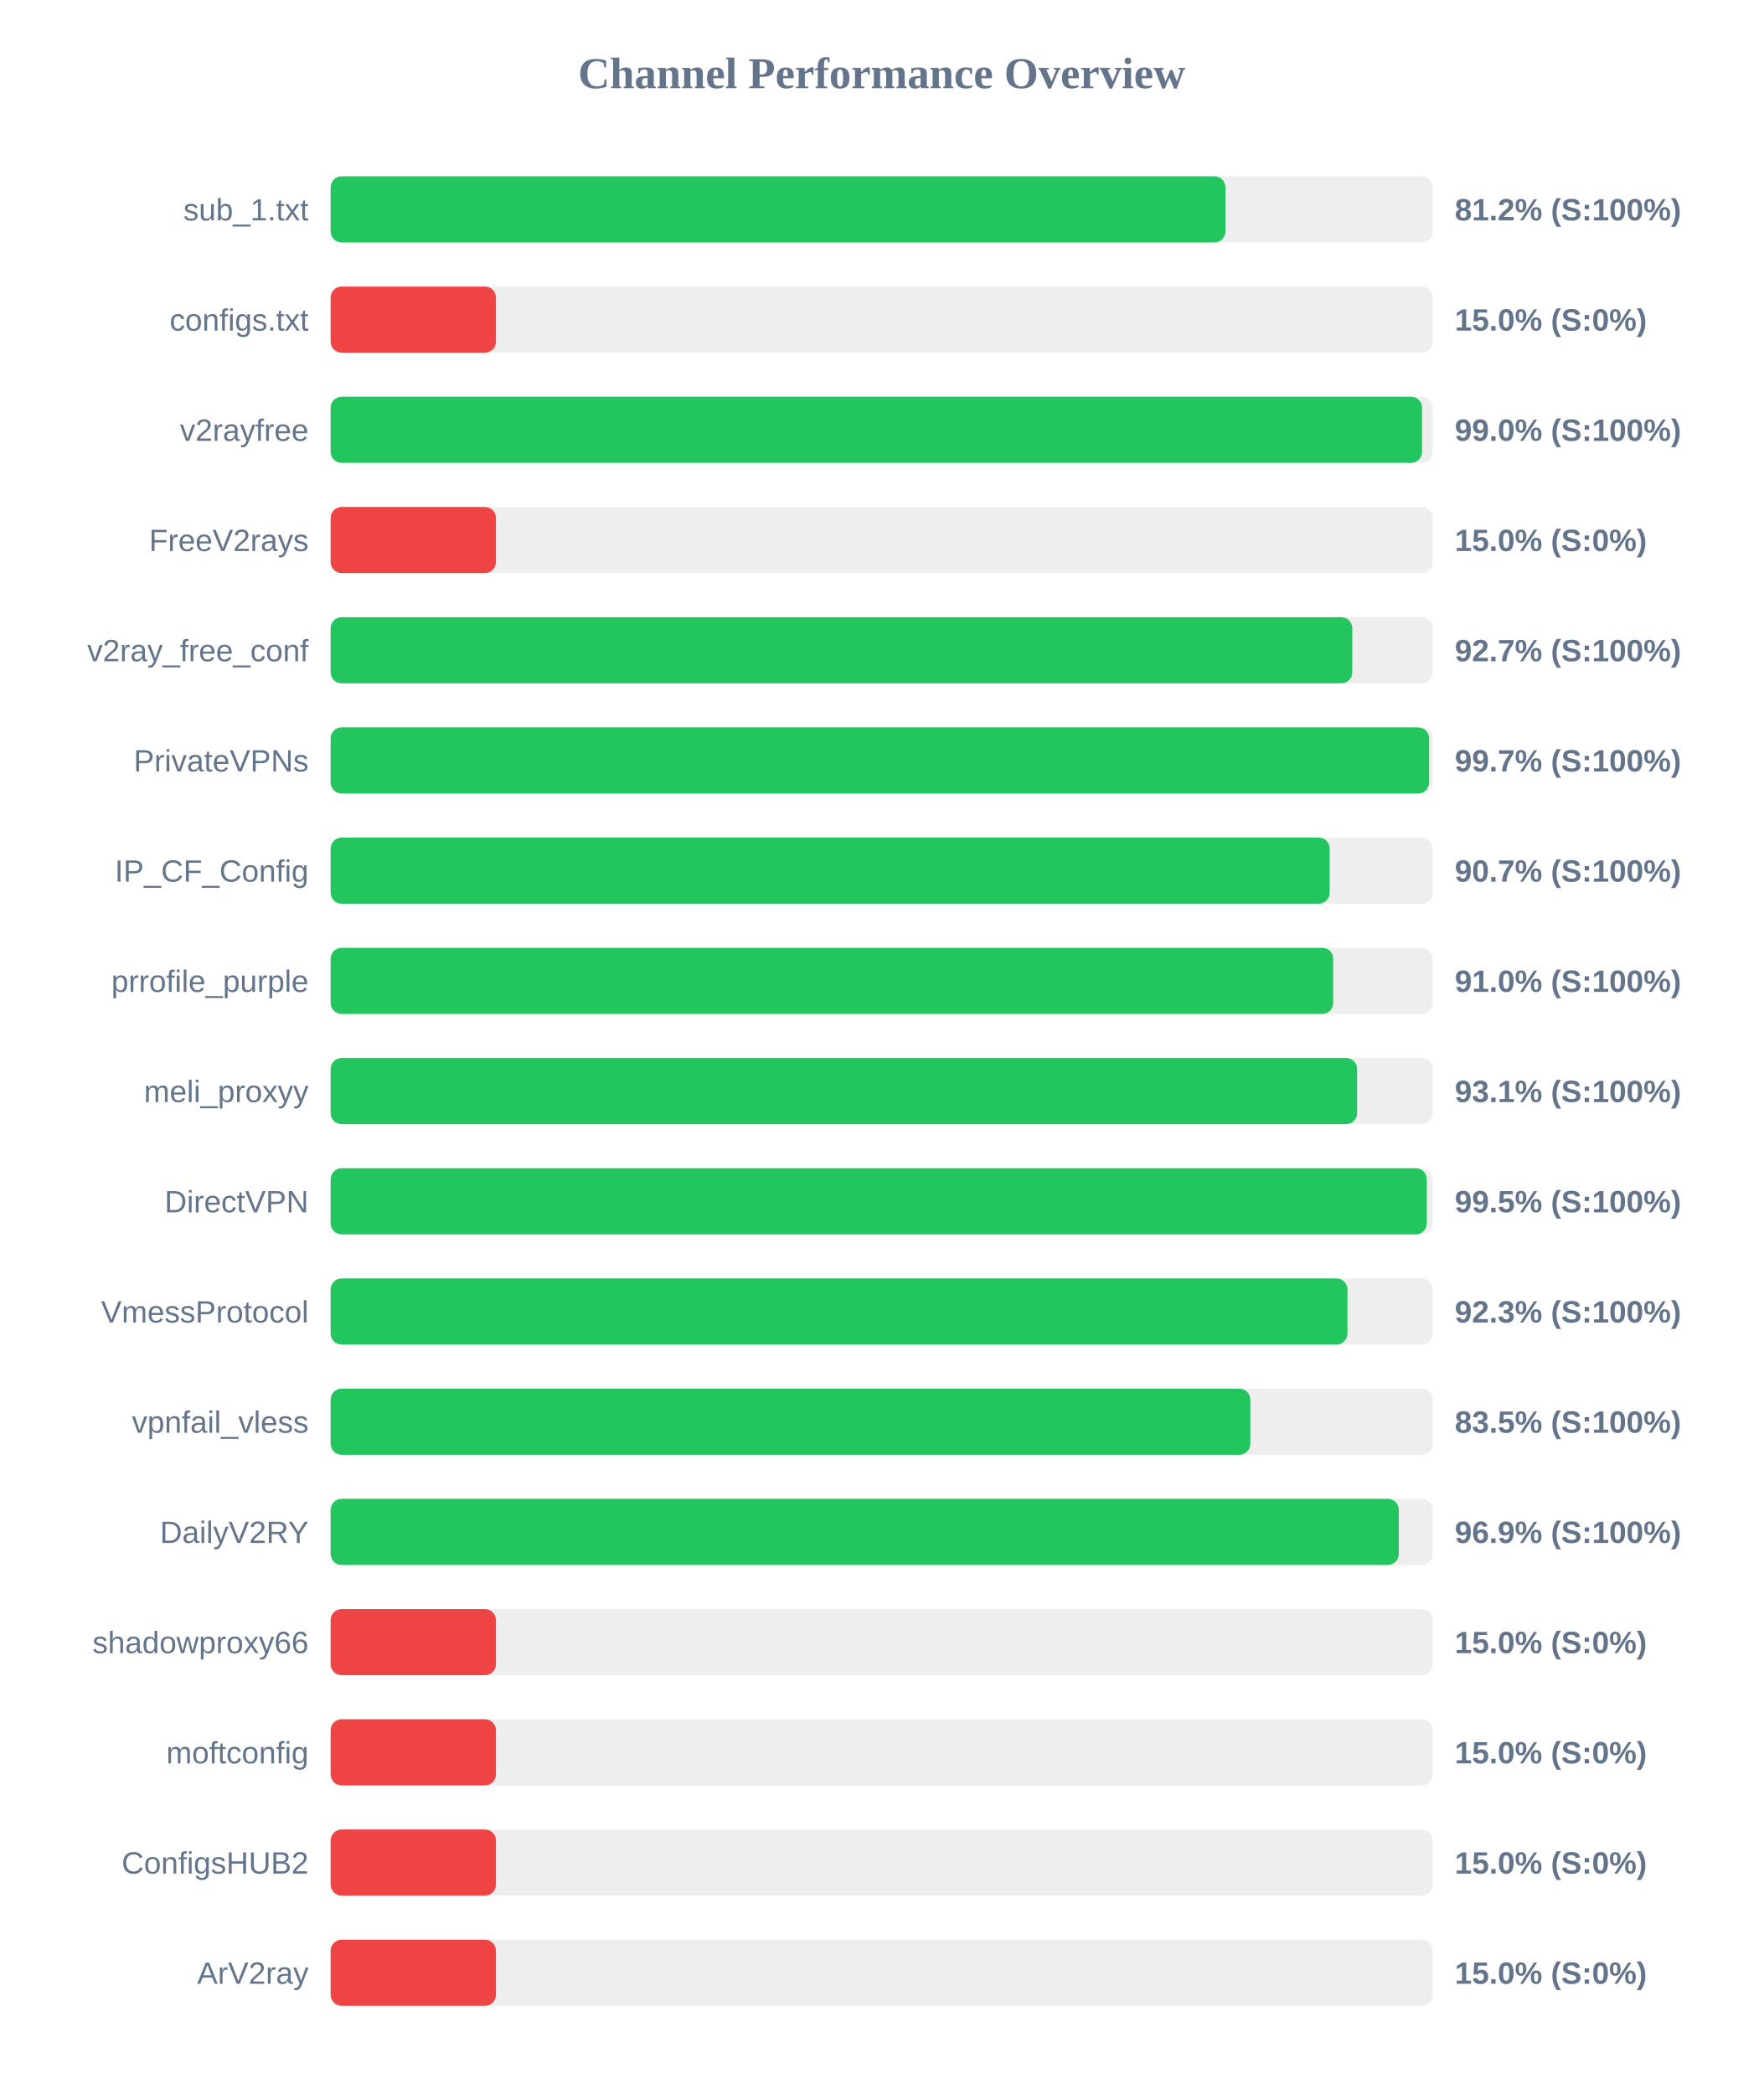
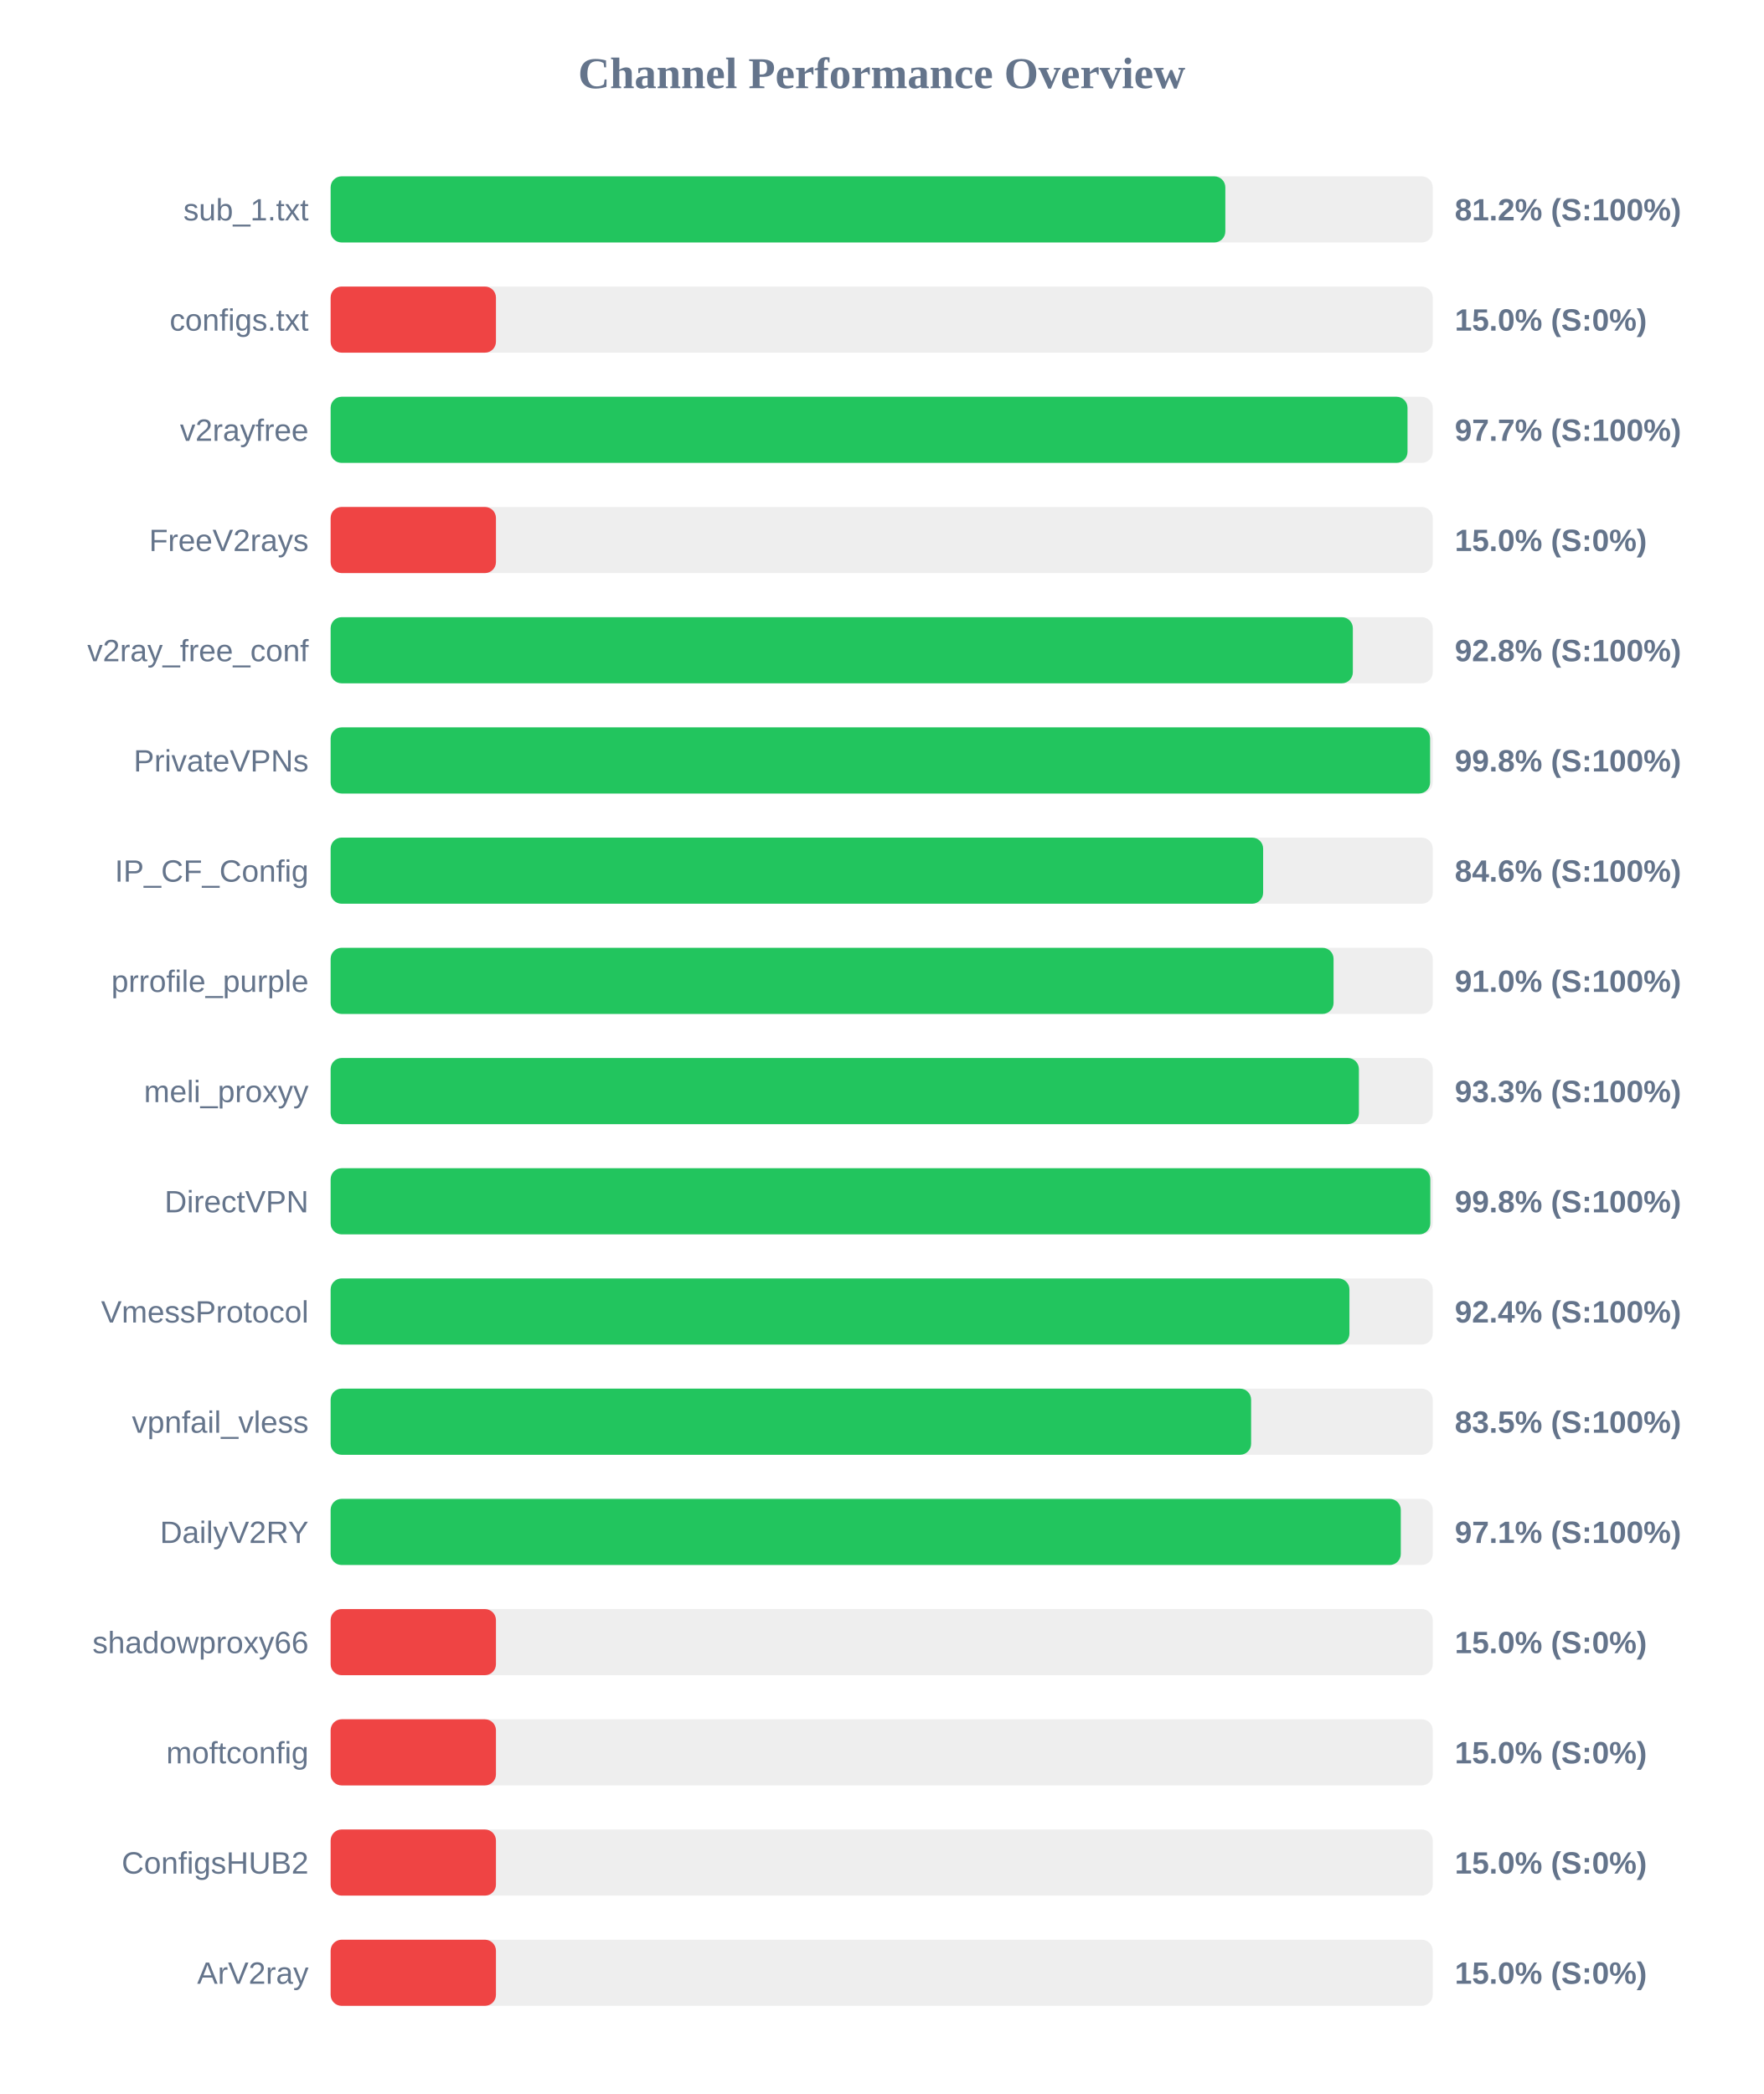
<svg xmlns="http://www.w3.org/2000/svg" width="800" height="950" version="1.1">
  <style>
        .row { font: 14px Arial; fill: #64748b; }
        .score { font: bold 14px Arial; fill: #64748b; }
    </style>
  <text x="400" y="40" text-anchor="middle" font-size="20px" font-weight="bold" fill="#64748b">Channel Performance Overview</text>
  <rect x="150" y="80" width="500" height="30" fill="#eee" rx="5" />
-   <rect x="150" y="80" width="405.95" height="30" fill="#22c55e" rx="5" />
+   <rect x="150" y="80" width="405.9" height="30" fill="#22c55e" rx="5" />
  <text x="140" y="100" text-anchor="end" class="row">sub_1.txt</text>
  <text x="660" y="100" text-anchor="start" class="score">81.2% (S:100%)</text>
  <rect x="150" y="130" width="500" height="30" fill="#eee" rx="5" />
  <rect x="150" y="130" width="75.0" height="30" fill="#ef4444" rx="5" />
  <text x="140" y="150" text-anchor="end" class="row">configs.txt</text>
  <text x="660" y="150" text-anchor="start" class="score">15.0% (S:0%)</text>
  <rect x="150" y="180" width="500" height="30" fill="#eee" rx="5" />
-   <rect x="150" y="180" width="495.15" height="30" fill="#22c55e" rx="5" />
+   <rect x="150" y="180" width="488.55" height="30" fill="#22c55e" rx="5" />
  <text x="140" y="200" text-anchor="end" class="row">v2rayfree</text>
-   <text x="660" y="200" text-anchor="start" class="score">99.0% (S:100%)</text>
+   <text x="660" y="200" text-anchor="start" class="score">97.7% (S:100%)</text>
  <rect x="150" y="230" width="500" height="30" fill="#eee" rx="5" />
  <rect x="150" y="230" width="75.0" height="30" fill="#ef4444" rx="5" />
  <text x="140" y="250" text-anchor="end" class="row">FreeV2rays</text>
  <text x="660" y="250" text-anchor="start" class="score">15.0% (S:0%)</text>
  <rect x="150" y="280" width="500" height="30" fill="#eee" rx="5" />
-   <rect x="150" y="280" width="463.5" height="30" fill="#22c55e" rx="5" />
+   <rect x="150" y="280" width="463.75" height="30" fill="#22c55e" rx="5" />
  <text x="140" y="300" text-anchor="end" class="row">v2ray_free_conf</text>
-   <text x="660" y="300" text-anchor="start" class="score">92.7% (S:100%)</text>
+   <text x="660" y="300" text-anchor="start" class="score">92.8% (S:100%)</text>
  <rect x="150" y="330" width="500" height="30" fill="#eee" rx="5" />
-   <rect x="150" y="330" width="498.35" height="30" fill="#22c55e" rx="5" />
+   <rect x="150" y="330" width="498.8" height="30" fill="#22c55e" rx="5" />
  <text x="140" y="350" text-anchor="end" class="row">PrivateVPNs</text>
-   <text x="660" y="350" text-anchor="start" class="score">99.7% (S:100%)</text>
+   <text x="660" y="350" text-anchor="start" class="score">99.8% (S:100%)</text>
  <rect x="150" y="380" width="500" height="30" fill="#eee" rx="5" />
-   <rect x="150" y="380" width="453.25" height="30" fill="#22c55e" rx="5" />
+   <rect x="150" y="380" width="423.05" height="30" fill="#22c55e" rx="5" />
  <text x="140" y="400" text-anchor="end" class="row">IP_CF_Config</text>
-   <text x="660" y="400" text-anchor="start" class="score">90.7% (S:100%)</text>
+   <text x="660" y="400" text-anchor="start" class="score">84.6% (S:100%)</text>
  <rect x="150" y="430" width="500" height="30" fill="#eee" rx="5" />
-   <rect x="150" y="430" width="454.85" height="30" fill="#22c55e" rx="5" />
+   <rect x="150" y="430" width="455.0" height="30" fill="#22c55e" rx="5" />
  <text x="140" y="450" text-anchor="end" class="row">prrofile_purple</text>
  <text x="660" y="450" text-anchor="start" class="score">91.0% (S:100%)</text>
  <rect x="150" y="480" width="500" height="30" fill="#eee" rx="5" />
-   <rect x="150" y="480" width="465.7" height="30" fill="#22c55e" rx="5" />
+   <rect x="150" y="480" width="466.5" height="30" fill="#22c55e" rx="5" />
  <text x="140" y="500" text-anchor="end" class="row">meli_proxyy</text>
-   <text x="660" y="500" text-anchor="start" class="score">93.1% (S:100%)</text>
+   <text x="660" y="500" text-anchor="start" class="score">93.3% (S:100%)</text>
  <rect x="150" y="530" width="500" height="30" fill="#eee" rx="5" />
-   <rect x="150" y="530" width="497.3" height="30" fill="#22c55e" rx="5" />
+   <rect x="150" y="530" width="498.9" height="30" fill="#22c55e" rx="5" />
  <text x="140" y="550" text-anchor="end" class="row">DirectVPN</text>
-   <text x="660" y="550" text-anchor="start" class="score">99.5% (S:100%)</text>
+   <text x="660" y="550" text-anchor="start" class="score">99.8% (S:100%)</text>
  <rect x="150" y="580" width="500" height="30" fill="#eee" rx="5" />
-   <rect x="150" y="580" width="461.3" height="30" fill="#22c55e" rx="5" />
+   <rect x="150" y="580" width="462.2" height="30" fill="#22c55e" rx="5" />
  <text x="140" y="600" text-anchor="end" class="row">VmessProtocol</text>
-   <text x="660" y="600" text-anchor="start" class="score">92.3% (S:100%)</text>
+   <text x="660" y="600" text-anchor="start" class="score">92.4% (S:100%)</text>
  <rect x="150" y="630" width="500" height="30" fill="#eee" rx="5" />
-   <rect x="150" y="630" width="417.25" height="30" fill="#22c55e" rx="5" />
+   <rect x="150" y="630" width="417.6" height="30" fill="#22c55e" rx="5" />
  <text x="140" y="650" text-anchor="end" class="row">vpnfail_vless</text>
  <text x="660" y="650" text-anchor="start" class="score">83.5% (S:100%)</text>
  <rect x="150" y="680" width="500" height="30" fill="#eee" rx="5" />
-   <rect x="150" y="680" width="484.6" height="30" fill="#22c55e" rx="5" />
+   <rect x="150" y="680" width="485.5" height="30" fill="#22c55e" rx="5" />
  <text x="140" y="700" text-anchor="end" class="row">DailyV2RY</text>
-   <text x="660" y="700" text-anchor="start" class="score">96.9% (S:100%)</text>
+   <text x="660" y="700" text-anchor="start" class="score">97.1% (S:100%)</text>
  <rect x="150" y="730" width="500" height="30" fill="#eee" rx="5" />
  <rect x="150" y="730" width="75.0" height="30" fill="#ef4444" rx="5" />
  <text x="140" y="750" text-anchor="end" class="row">shadowproxy66</text>
  <text x="660" y="750" text-anchor="start" class="score">15.0% (S:0%)</text>
  <rect x="150" y="780" width="500" height="30" fill="#eee" rx="5" />
  <rect x="150" y="780" width="75.0" height="30" fill="#ef4444" rx="5" />
  <text x="140" y="800" text-anchor="end" class="row">moftconfig</text>
  <text x="660" y="800" text-anchor="start" class="score">15.0% (S:0%)</text>
  <rect x="150" y="830" width="500" height="30" fill="#eee" rx="5" />
  <rect x="150" y="830" width="75.0" height="30" fill="#ef4444" rx="5" />
  <text x="140" y="850" text-anchor="end" class="row">ConfigsHUB2</text>
  <text x="660" y="850" text-anchor="start" class="score">15.0% (S:0%)</text>
  <rect x="150" y="880" width="500" height="30" fill="#eee" rx="5" />
  <rect x="150" y="880" width="75.0" height="30" fill="#ef4444" rx="5" />
  <text x="140" y="900" text-anchor="end" class="row">ArV2ray</text>
  <text x="660" y="900" text-anchor="start" class="score">15.0% (S:0%)</text>
</svg>
